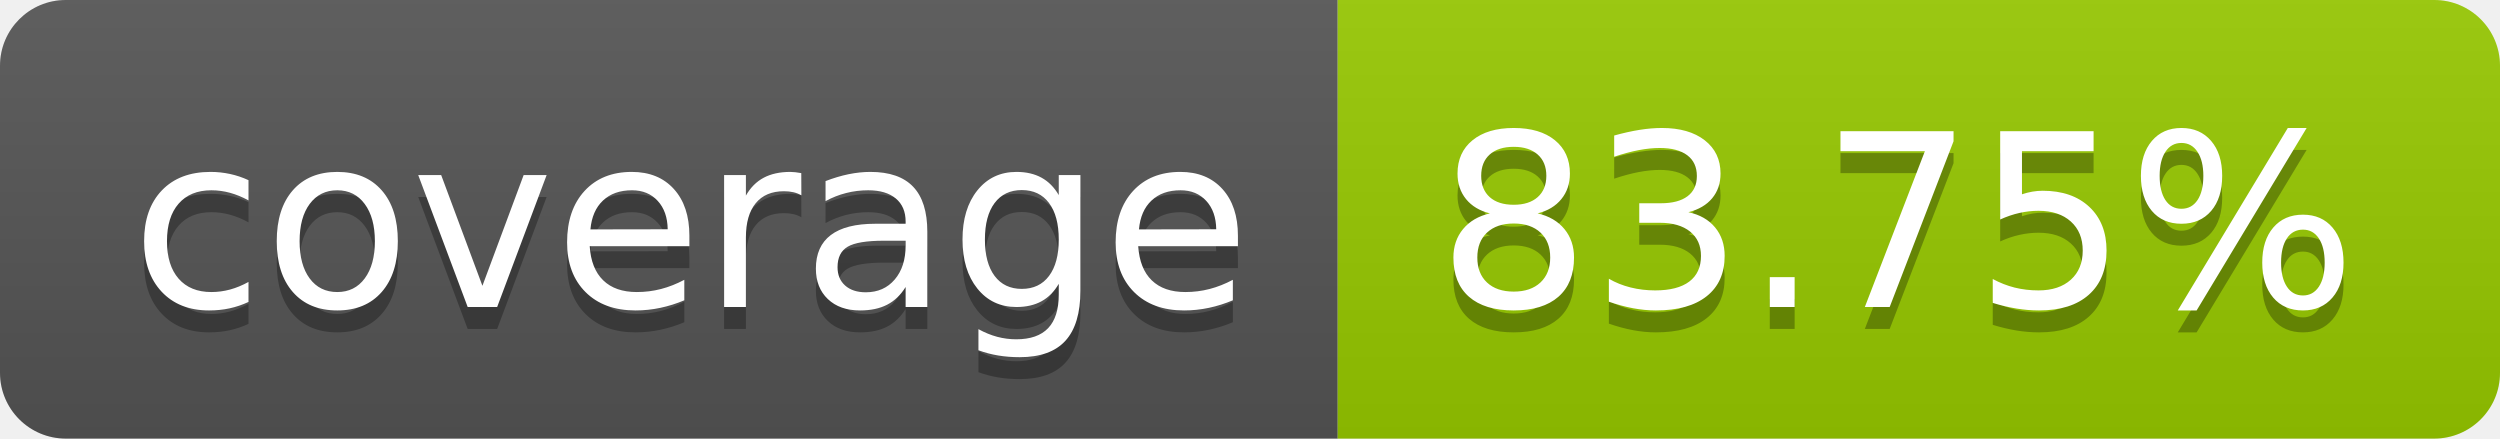
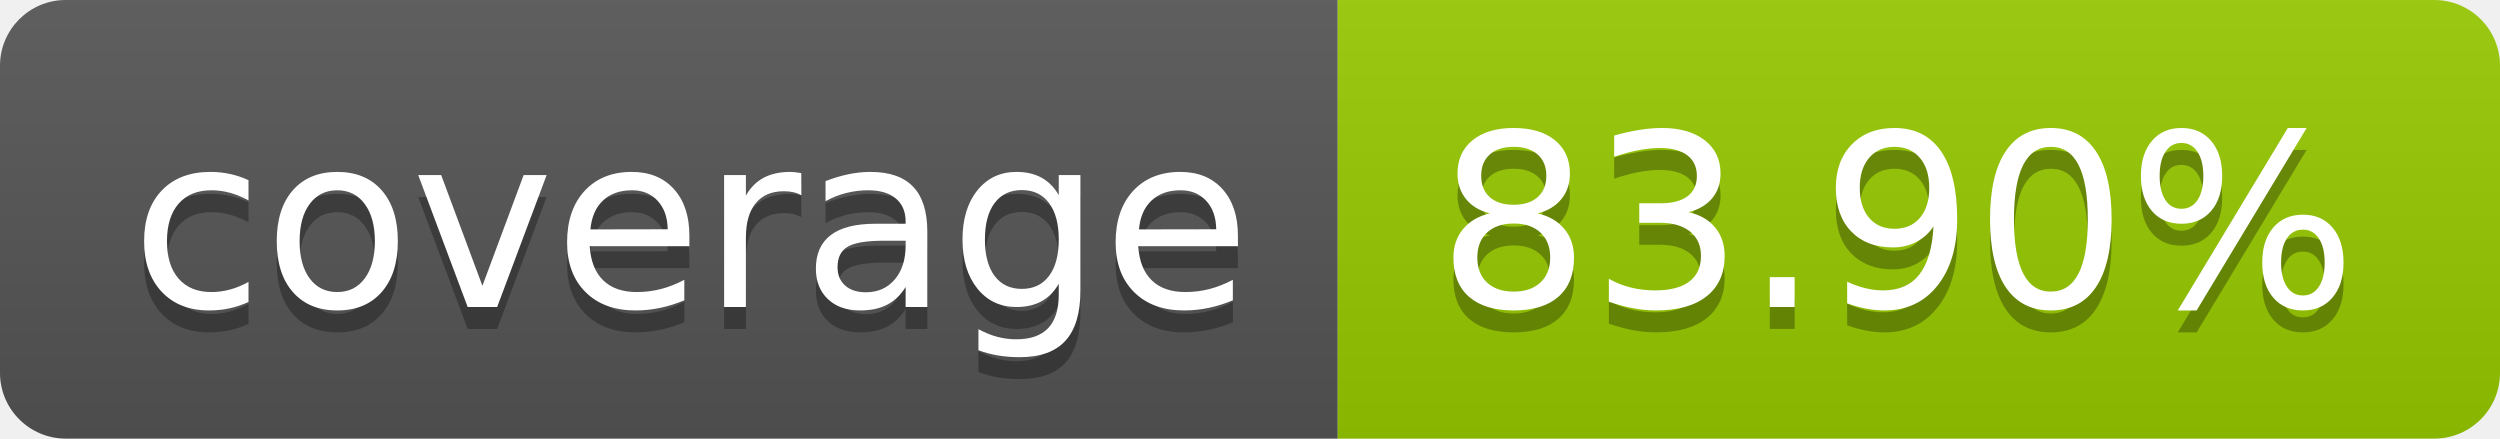
- <svg xmlns="http://www.w3.org/2000/svg" width="114" height="20" role="img" aria-label="coverage: 83.75%">
+ <svg xmlns="http://www.w3.org/2000/svg" width="114" height="20" role="img" aria-label="coverage: 83.90%">
  <linearGradient id="s" x2="0" y2="100%">
    <stop offset="0" stop-color="#bbb" stop-opacity=".1" />
    <stop offset="1" stop-opacity=".1" />
  </linearGradient>
  <clipPath id="r">
    <rect width="114" height="20" rx="3" fill="#fff" />
  </clipPath>
  <g clip-path="url(#r)">
    <rect width="61" height="20" fill="#555" />
    <rect x="61" width="53" height="20" fill="#97ca00" />
    <rect width="114" height="20" fill="url(#s)" />
  </g>
  <g fill="#fff" text-anchor="middle" font-family="Verdana,Geneva,DejaVu Sans,sans-serif" text-rendering="geometricPrecision" font-size="110">
    <text aria-hidden="true" x="315" y="150" fill="#010101" fill-opacity=".3" transform="scale(.1)" textLength="510">coverage</text>
    <text x="315" y="140" transform="scale(.1)" fill="#fff" textLength="510">coverage</text>
-     <text aria-hidden="true" x="865" y="150" fill="#010101" fill-opacity=".3" transform="scale(.1)" textLength="430">83.75%</text>
-     <text x="865" y="140" transform="scale(.1)" fill="#fff" textLength="430">83.75%</text>
+     <text aria-hidden="true" x="865" y="150" fill="#010101" fill-opacity=".3" transform="scale(.1)" textLength="430">83.90%</text>
+     <text x="865" y="140" transform="scale(.1)" fill="#fff" textLength="430">83.90%</text>
  </g>
</svg>
